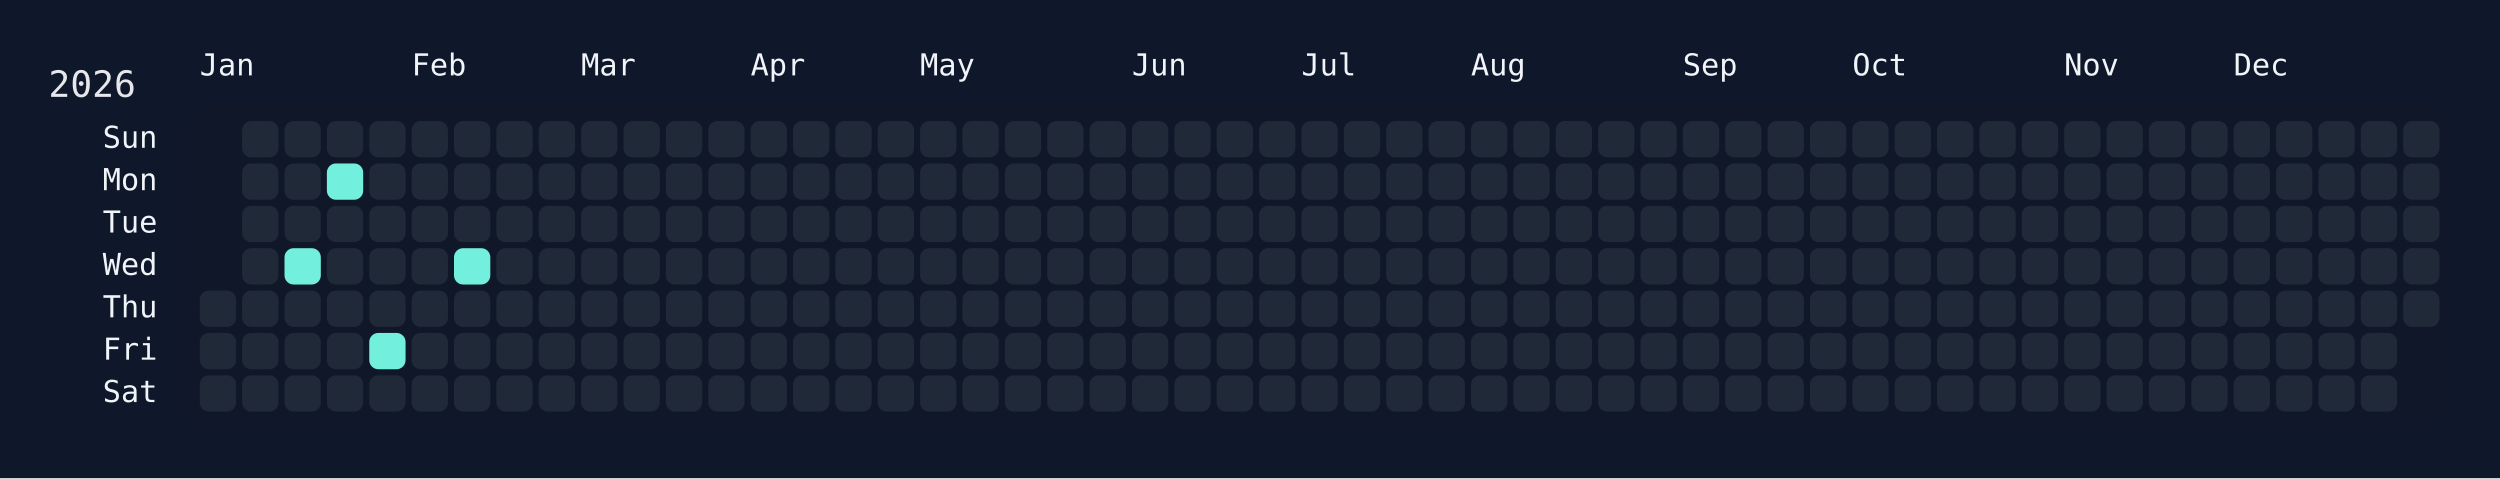
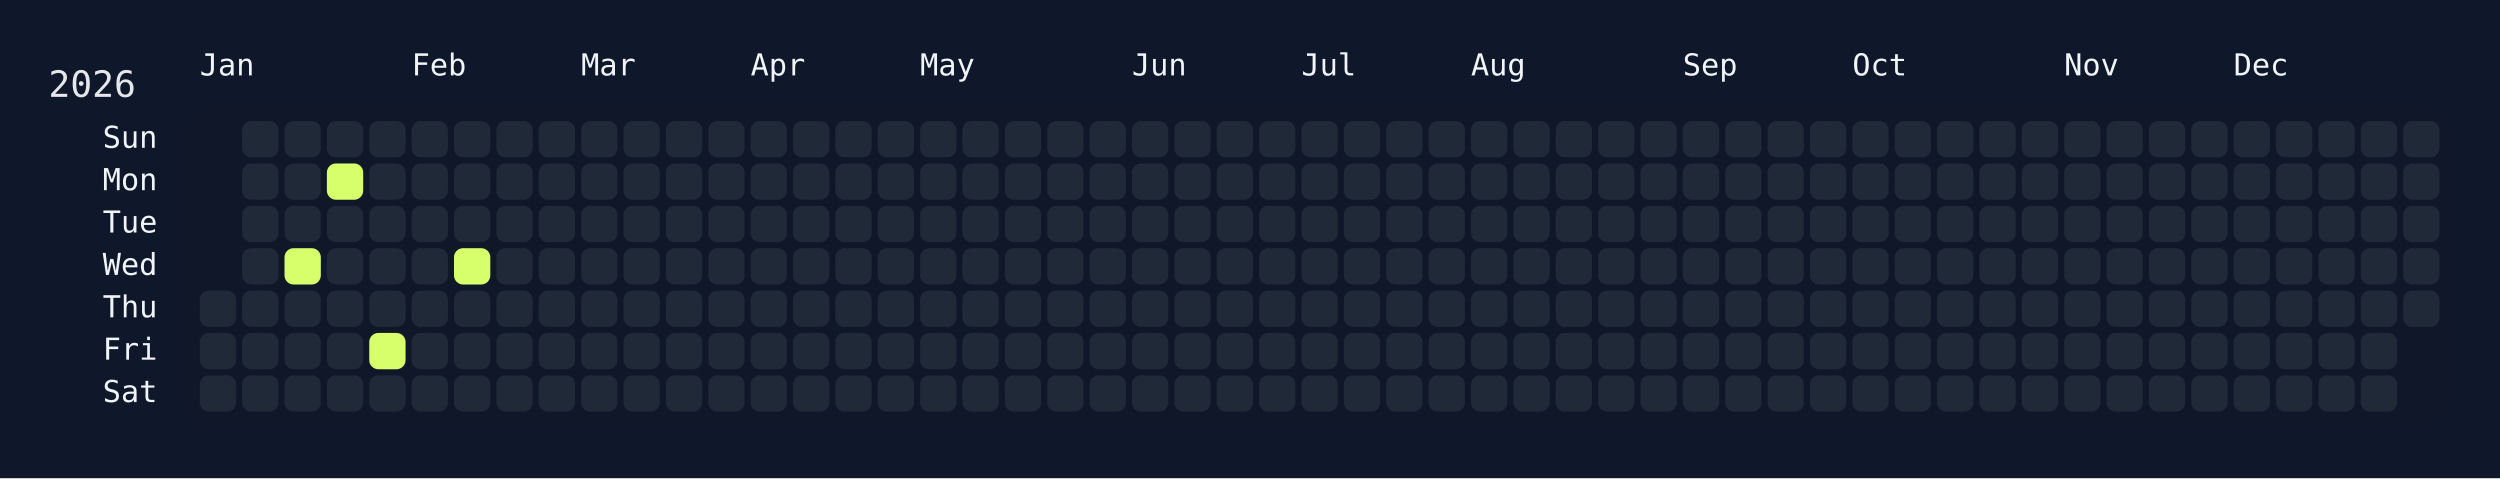
<svg xmlns="http://www.w3.org/2000/svg" width="826" height="158" viewBox="0 0 826 158">
  <rect width="826" height="158" fill="#0f172a" />
  <rect x="60" y="34" width="750" height="108" rx="12" ry="12" fill="rgba(15, 23, 42, 0.8)" />
  <text x="16" y="32" font-size="12" fill="#e5e7eb" font-family="JetBrains Mono, ui-monospace, SFMono-Regular, Menlo, Monaco, Consolas, monospace">2026</text>
  <text x="66" y="18" font-size="10" fill="#f1f5f9" font-family="JetBrains Mono, ui-monospace, SFMono-Regular, Menlo, Monaco, Consolas, monospace" dominant-baseline="hanging">Jan</text>
  <text x="136" y="18" font-size="10" fill="#f1f5f9" font-family="JetBrains Mono, ui-monospace, SFMono-Regular, Menlo, Monaco, Consolas, monospace" dominant-baseline="hanging">Feb</text>
  <text x="192" y="18" font-size="10" fill="#f1f5f9" font-family="JetBrains Mono, ui-monospace, SFMono-Regular, Menlo, Monaco, Consolas, monospace" dominant-baseline="hanging">Mar</text>
  <text x="248" y="18" font-size="10" fill="#f1f5f9" font-family="JetBrains Mono, ui-monospace, SFMono-Regular, Menlo, Monaco, Consolas, monospace" dominant-baseline="hanging">Apr</text>
  <text x="304" y="18" font-size="10" fill="#f1f5f9" font-family="JetBrains Mono, ui-monospace, SFMono-Regular, Menlo, Monaco, Consolas, monospace" dominant-baseline="hanging">May</text>
  <text x="374" y="18" font-size="10" fill="#f1f5f9" font-family="JetBrains Mono, ui-monospace, SFMono-Regular, Menlo, Monaco, Consolas, monospace" dominant-baseline="hanging">Jun</text>
  <text x="430" y="18" font-size="10" fill="#f1f5f9" font-family="JetBrains Mono, ui-monospace, SFMono-Regular, Menlo, Monaco, Consolas, monospace" dominant-baseline="hanging">Jul</text>
  <text x="486" y="18" font-size="10" fill="#f1f5f9" font-family="JetBrains Mono, ui-monospace, SFMono-Regular, Menlo, Monaco, Consolas, monospace" dominant-baseline="hanging">Aug</text>
  <text x="556" y="18" font-size="10" fill="#f1f5f9" font-family="JetBrains Mono, ui-monospace, SFMono-Regular, Menlo, Monaco, Consolas, monospace" dominant-baseline="hanging">Sep</text>
  <text x="612" y="18" font-size="10" fill="#f1f5f9" font-family="JetBrains Mono, ui-monospace, SFMono-Regular, Menlo, Monaco, Consolas, monospace" dominant-baseline="hanging">Oct</text>
  <text x="682" y="18" font-size="10" fill="#f1f5f9" font-family="JetBrains Mono, ui-monospace, SFMono-Regular, Menlo, Monaco, Consolas, monospace" dominant-baseline="hanging">Nov</text>
  <text x="738" y="18" font-size="10" fill="#f1f5f9" font-family="JetBrains Mono, ui-monospace, SFMono-Regular, Menlo, Monaco, Consolas, monospace" dominant-baseline="hanging">Dec</text>
  <text x="52" y="46.0" font-size="10" fill="#f1f5f9" font-family="JetBrains Mono, ui-monospace, SFMono-Regular, Menlo, Monaco, Consolas, monospace" text-anchor="end" dominant-baseline="middle">Sun</text>
  <text x="52" y="60.0" font-size="10" fill="#f1f5f9" font-family="JetBrains Mono, ui-monospace, SFMono-Regular, Menlo, Monaco, Consolas, monospace" text-anchor="end" dominant-baseline="middle">Mon</text>
  <text x="52" y="74.0" font-size="10" fill="#f1f5f9" font-family="JetBrains Mono, ui-monospace, SFMono-Regular, Menlo, Monaco, Consolas, monospace" text-anchor="end" dominant-baseline="middle">Tue</text>
  <text x="52" y="88.0" font-size="10" fill="#f1f5f9" font-family="JetBrains Mono, ui-monospace, SFMono-Regular, Menlo, Monaco, Consolas, monospace" text-anchor="end" dominant-baseline="middle">Wed</text>
  <text x="52" y="102.0" font-size="10" fill="#f1f5f9" font-family="JetBrains Mono, ui-monospace, SFMono-Regular, Menlo, Monaco, Consolas, monospace" text-anchor="end" dominant-baseline="middle">Thu</text>
  <text x="52" y="116.0" font-size="10" fill="#f1f5f9" font-family="JetBrains Mono, ui-monospace, SFMono-Regular, Menlo, Monaco, Consolas, monospace" text-anchor="end" dominant-baseline="middle">Fri</text>
  <text x="52" y="130.0" font-size="10" fill="#f1f5f9" font-family="JetBrains Mono, ui-monospace, SFMono-Regular, Menlo, Monaco, Consolas, monospace" text-anchor="end" dominant-baseline="middle">Sat</text>
  <g transform="translate(66,40)">
    <rect x="0" y="56" width="12" height="12" rx="3" ry="3" fill="#1f2937" data-date="2026-01-01" />
    <rect x="0" y="70" width="12" height="12" rx="3" ry="3" fill="#1f2937" data-date="2026-01-02" />
    <rect x="0" y="84" width="12" height="12" rx="3" ry="3" fill="#1f2937" data-date="2026-01-03" />
    <rect x="14" y="0" width="12" height="12" rx="3" ry="3" fill="#1f2937" data-date="2026-01-04" />
    <rect x="14" y="14" width="12" height="12" rx="3" ry="3" fill="#1f2937" data-date="2026-01-05" />
    <rect x="14" y="28" width="12" height="12" rx="3" ry="3" fill="#1f2937" data-date="2026-01-06" />
    <rect x="14" y="42" width="12" height="12" rx="3" ry="3" fill="#1f2937" data-date="2026-01-07" />
    <rect x="14" y="56" width="12" height="12" rx="3" ry="3" fill="#1f2937" data-date="2026-01-08" />
    <rect x="14" y="70" width="12" height="12" rx="3" ry="3" fill="#1f2937" data-date="2026-01-09" />
    <rect x="14" y="84" width="12" height="12" rx="3" ry="3" fill="#1f2937" data-date="2026-01-10" />
    <rect x="28" y="0" width="12" height="12" rx="3" ry="3" fill="#1f2937" data-date="2026-01-11" />
    <rect x="28" y="14" width="12" height="12" rx="3" ry="3" fill="#1f2937" data-date="2026-01-12" />
    <rect x="28" y="28" width="12" height="12" rx="3" ry="3" fill="#1f2937" data-date="2026-01-13" />
-     <rect x="28" y="42" width="12" height="12" rx="3" ry="3" fill="#72efdd" data-date="2026-01-14" />
+     <rect x="28" y="42" width="12" height="12" rx="3" ry="3" fill="#d6ff6b" data-date="2026-01-14" />
    <rect x="28" y="56" width="12" height="12" rx="3" ry="3" fill="#1f2937" data-date="2026-01-15" />
    <rect x="28" y="70" width="12" height="12" rx="3" ry="3" fill="#1f2937" data-date="2026-01-16" />
    <rect x="28" y="84" width="12" height="12" rx="3" ry="3" fill="#1f2937" data-date="2026-01-17" />
    <rect x="42" y="0" width="12" height="12" rx="3" ry="3" fill="#1f2937" data-date="2026-01-18" />
-     <rect x="42" y="14" width="12" height="12" rx="3" ry="3" fill="#72efdd" data-date="2026-01-19" />
+     <rect x="42" y="14" width="12" height="12" rx="3" ry="3" fill="#d6ff6b" data-date="2026-01-19" />
    <rect x="42" y="28" width="12" height="12" rx="3" ry="3" fill="#1f2937" data-date="2026-01-20" />
    <rect x="42" y="42" width="12" height="12" rx="3" ry="3" fill="#1f2937" data-date="2026-01-21" />
    <rect x="42" y="56" width="12" height="12" rx="3" ry="3" fill="#1f2937" data-date="2026-01-22" />
    <rect x="42" y="70" width="12" height="12" rx="3" ry="3" fill="#1f2937" data-date="2026-01-23" />
    <rect x="42" y="84" width="12" height="12" rx="3" ry="3" fill="#1f2937" data-date="2026-01-24" />
    <rect x="56" y="0" width="12" height="12" rx="3" ry="3" fill="#1f2937" data-date="2026-01-25" />
    <rect x="56" y="14" width="12" height="12" rx="3" ry="3" fill="#1f2937" data-date="2026-01-26" />
    <rect x="56" y="28" width="12" height="12" rx="3" ry="3" fill="#1f2937" data-date="2026-01-27" />
    <rect x="56" y="42" width="12" height="12" rx="3" ry="3" fill="#1f2937" data-date="2026-01-28" />
    <rect x="56" y="56" width="12" height="12" rx="3" ry="3" fill="#1f2937" data-date="2026-01-29" />
-     <rect x="56" y="70" width="12" height="12" rx="3" ry="3" fill="#72efdd" data-date="2026-01-30" />
+     <rect x="56" y="70" width="12" height="12" rx="3" ry="3" fill="#d6ff6b" data-date="2026-01-30" />
    <rect x="56" y="84" width="12" height="12" rx="3" ry="3" fill="#1f2937" data-date="2026-01-31" />
    <rect x="70" y="0" width="12" height="12" rx="3" ry="3" fill="#1f2937" data-date="2026-02-01" />
    <rect x="70" y="14" width="12" height="12" rx="3" ry="3" fill="#1f2937" data-date="2026-02-02" />
    <rect x="70" y="28" width="12" height="12" rx="3" ry="3" fill="#1f2937" data-date="2026-02-03" />
    <rect x="70" y="42" width="12" height="12" rx="3" ry="3" fill="#1f2937" data-date="2026-02-04" />
    <rect x="70" y="56" width="12" height="12" rx="3" ry="3" fill="#1f2937" data-date="2026-02-05" />
    <rect x="70" y="70" width="12" height="12" rx="3" ry="3" fill="#1f2937" data-date="2026-02-06" />
    <rect x="70" y="84" width="12" height="12" rx="3" ry="3" fill="#1f2937" data-date="2026-02-07" />
    <rect x="84" y="0" width="12" height="12" rx="3" ry="3" fill="#1f2937" data-date="2026-02-08" />
    <rect x="84" y="14" width="12" height="12" rx="3" ry="3" fill="#1f2937" data-date="2026-02-09" />
    <rect x="84" y="28" width="12" height="12" rx="3" ry="3" fill="#1f2937" data-date="2026-02-10" />
-     <rect x="84" y="42" width="12" height="12" rx="3" ry="3" fill="#72efdd" data-date="2026-02-11" />
+     <rect x="84" y="42" width="12" height="12" rx="3" ry="3" fill="#d6ff6b" data-date="2026-02-11" />
    <rect x="84" y="56" width="12" height="12" rx="3" ry="3" fill="#1f2937" data-date="2026-02-12" />
    <rect x="84" y="70" width="12" height="12" rx="3" ry="3" fill="#1f2937" data-date="2026-02-13" />
    <rect x="84" y="84" width="12" height="12" rx="3" ry="3" fill="#1f2937" data-date="2026-02-14" />
    <rect x="98" y="0" width="12" height="12" rx="3" ry="3" fill="#1f2937" data-date="2026-02-15" />
    <rect x="98" y="14" width="12" height="12" rx="3" ry="3" fill="#1f2937" data-date="2026-02-16" />
    <rect x="98" y="28" width="12" height="12" rx="3" ry="3" fill="#1f2937" data-date="2026-02-17" />
    <rect x="98" y="42" width="12" height="12" rx="3" ry="3" fill="#1f2937" data-date="2026-02-18" />
    <rect x="98" y="56" width="12" height="12" rx="3" ry="3" fill="#1f2937" data-date="2026-02-19" />
    <rect x="98" y="70" width="12" height="12" rx="3" ry="3" fill="#1f2937" data-date="2026-02-20" />
    <rect x="98" y="84" width="12" height="12" rx="3" ry="3" fill="#1f2937" data-date="2026-02-21" />
    <rect x="112" y="0" width="12" height="12" rx="3" ry="3" fill="#1f2937" data-date="2026-02-22" />
    <rect x="112" y="14" width="12" height="12" rx="3" ry="3" fill="#1f2937" data-date="2026-02-23" />
    <rect x="112" y="28" width="12" height="12" rx="3" ry="3" fill="#1f2937" data-date="2026-02-24" />
    <rect x="112" y="42" width="12" height="12" rx="3" ry="3" fill="#1f2937" data-date="2026-02-25" />
    <rect x="112" y="56" width="12" height="12" rx="3" ry="3" fill="#1f2937" data-date="2026-02-26" />
    <rect x="112" y="70" width="12" height="12" rx="3" ry="3" fill="#1f2937" data-date="2026-02-27" />
    <rect x="112" y="84" width="12" height="12" rx="3" ry="3" fill="#1f2937" data-date="2026-02-28" />
    <rect x="126" y="0" width="12" height="12" rx="3" ry="3" fill="#1f2937" data-date="2026-03-01" />
    <rect x="126" y="14" width="12" height="12" rx="3" ry="3" fill="#1f2937" data-date="2026-03-02" />
    <rect x="126" y="28" width="12" height="12" rx="3" ry="3" fill="#1f2937" data-date="2026-03-03" />
    <rect x="126" y="42" width="12" height="12" rx="3" ry="3" fill="#1f2937" data-date="2026-03-04" />
    <rect x="126" y="56" width="12" height="12" rx="3" ry="3" fill="#1f2937" data-date="2026-03-05" />
    <rect x="126" y="70" width="12" height="12" rx="3" ry="3" fill="#1f2937" data-date="2026-03-06" />
    <rect x="126" y="84" width="12" height="12" rx="3" ry="3" fill="#1f2937" data-date="2026-03-07" />
    <rect x="140" y="0" width="12" height="12" rx="3" ry="3" fill="#1f2937" data-date="2026-03-08" />
    <rect x="140" y="14" width="12" height="12" rx="3" ry="3" fill="#1f2937" data-date="2026-03-09" />
    <rect x="140" y="28" width="12" height="12" rx="3" ry="3" fill="#1f2937" data-date="2026-03-10" />
    <rect x="140" y="42" width="12" height="12" rx="3" ry="3" fill="#1f2937" data-date="2026-03-11" />
    <rect x="140" y="56" width="12" height="12" rx="3" ry="3" fill="#1f2937" data-date="2026-03-12" />
    <rect x="140" y="70" width="12" height="12" rx="3" ry="3" fill="#1f2937" data-date="2026-03-13" />
    <rect x="140" y="84" width="12" height="12" rx="3" ry="3" fill="#1f2937" data-date="2026-03-14" />
    <rect x="154" y="0" width="12" height="12" rx="3" ry="3" fill="#1f2937" data-date="2026-03-15" />
    <rect x="154" y="14" width="12" height="12" rx="3" ry="3" fill="#1f2937" data-date="2026-03-16" />
    <rect x="154" y="28" width="12" height="12" rx="3" ry="3" fill="#1f2937" data-date="2026-03-17" />
    <rect x="154" y="42" width="12" height="12" rx="3" ry="3" fill="#1f2937" data-date="2026-03-18" />
    <rect x="154" y="56" width="12" height="12" rx="3" ry="3" fill="#1f2937" data-date="2026-03-19" />
    <rect x="154" y="70" width="12" height="12" rx="3" ry="3" fill="#1f2937" data-date="2026-03-20" />
    <rect x="154" y="84" width="12" height="12" rx="3" ry="3" fill="#1f2937" data-date="2026-03-21" />
    <rect x="168" y="0" width="12" height="12" rx="3" ry="3" fill="#1f2937" data-date="2026-03-22" />
    <rect x="168" y="14" width="12" height="12" rx="3" ry="3" fill="#1f2937" data-date="2026-03-23" />
    <rect x="168" y="28" width="12" height="12" rx="3" ry="3" fill="#1f2937" data-date="2026-03-24" />
    <rect x="168" y="42" width="12" height="12" rx="3" ry="3" fill="#1f2937" data-date="2026-03-25" />
    <rect x="168" y="56" width="12" height="12" rx="3" ry="3" fill="#1f2937" data-date="2026-03-26" />
    <rect x="168" y="70" width="12" height="12" rx="3" ry="3" fill="#1f2937" data-date="2026-03-27" />
    <rect x="168" y="84" width="12" height="12" rx="3" ry="3" fill="#1f2937" data-date="2026-03-28" />
    <rect x="182" y="0" width="12" height="12" rx="3" ry="3" fill="#1f2937" data-date="2026-03-29" />
    <rect x="182" y="14" width="12" height="12" rx="3" ry="3" fill="#1f2937" data-date="2026-03-30" />
    <rect x="182" y="28" width="12" height="12" rx="3" ry="3" fill="#1f2937" data-date="2026-03-31" />
    <rect x="182" y="42" width="12" height="12" rx="3" ry="3" fill="#1f2937" data-date="2026-04-01" />
    <rect x="182" y="56" width="12" height="12" rx="3" ry="3" fill="#1f2937" data-date="2026-04-02" />
    <rect x="182" y="70" width="12" height="12" rx="3" ry="3" fill="#1f2937" data-date="2026-04-03" />
    <rect x="182" y="84" width="12" height="12" rx="3" ry="3" fill="#1f2937" data-date="2026-04-04" />
    <rect x="196" y="0" width="12" height="12" rx="3" ry="3" fill="#1f2937" data-date="2026-04-05" />
    <rect x="196" y="14" width="12" height="12" rx="3" ry="3" fill="#1f2937" data-date="2026-04-06" />
    <rect x="196" y="28" width="12" height="12" rx="3" ry="3" fill="#1f2937" data-date="2026-04-07" />
    <rect x="196" y="42" width="12" height="12" rx="3" ry="3" fill="#1f2937" data-date="2026-04-08" />
    <rect x="196" y="56" width="12" height="12" rx="3" ry="3" fill="#1f2937" data-date="2026-04-09" />
    <rect x="196" y="70" width="12" height="12" rx="3" ry="3" fill="#1f2937" data-date="2026-04-10" />
    <rect x="196" y="84" width="12" height="12" rx="3" ry="3" fill="#1f2937" data-date="2026-04-11" />
    <rect x="210" y="0" width="12" height="12" rx="3" ry="3" fill="#1f2937" data-date="2026-04-12" />
    <rect x="210" y="14" width="12" height="12" rx="3" ry="3" fill="#1f2937" data-date="2026-04-13" />
    <rect x="210" y="28" width="12" height="12" rx="3" ry="3" fill="#1f2937" data-date="2026-04-14" />
    <rect x="210" y="42" width="12" height="12" rx="3" ry="3" fill="#1f2937" data-date="2026-04-15" />
    <rect x="210" y="56" width="12" height="12" rx="3" ry="3" fill="#1f2937" data-date="2026-04-16" />
    <rect x="210" y="70" width="12" height="12" rx="3" ry="3" fill="#1f2937" data-date="2026-04-17" />
    <rect x="210" y="84" width="12" height="12" rx="3" ry="3" fill="#1f2937" data-date="2026-04-18" />
    <rect x="224" y="0" width="12" height="12" rx="3" ry="3" fill="#1f2937" data-date="2026-04-19" />
    <rect x="224" y="14" width="12" height="12" rx="3" ry="3" fill="#1f2937" data-date="2026-04-20" />
    <rect x="224" y="28" width="12" height="12" rx="3" ry="3" fill="#1f2937" data-date="2026-04-21" />
    <rect x="224" y="42" width="12" height="12" rx="3" ry="3" fill="#1f2937" data-date="2026-04-22" />
    <rect x="224" y="56" width="12" height="12" rx="3" ry="3" fill="#1f2937" data-date="2026-04-23" />
    <rect x="224" y="70" width="12" height="12" rx="3" ry="3" fill="#1f2937" data-date="2026-04-24" />
    <rect x="224" y="84" width="12" height="12" rx="3" ry="3" fill="#1f2937" data-date="2026-04-25" />
    <rect x="238" y="0" width="12" height="12" rx="3" ry="3" fill="#1f2937" data-date="2026-04-26" />
    <rect x="238" y="14" width="12" height="12" rx="3" ry="3" fill="#1f2937" data-date="2026-04-27" />
    <rect x="238" y="28" width="12" height="12" rx="3" ry="3" fill="#1f2937" data-date="2026-04-28" />
    <rect x="238" y="42" width="12" height="12" rx="3" ry="3" fill="#1f2937" data-date="2026-04-29" />
    <rect x="238" y="56" width="12" height="12" rx="3" ry="3" fill="#1f2937" data-date="2026-04-30" />
    <rect x="238" y="70" width="12" height="12" rx="3" ry="3" fill="#1f2937" data-date="2026-05-01" />
    <rect x="238" y="84" width="12" height="12" rx="3" ry="3" fill="#1f2937" data-date="2026-05-02" />
    <rect x="252" y="0" width="12" height="12" rx="3" ry="3" fill="#1f2937" data-date="2026-05-03" />
    <rect x="252" y="14" width="12" height="12" rx="3" ry="3" fill="#1f2937" data-date="2026-05-04" />
    <rect x="252" y="28" width="12" height="12" rx="3" ry="3" fill="#1f2937" data-date="2026-05-05" />
    <rect x="252" y="42" width="12" height="12" rx="3" ry="3" fill="#1f2937" data-date="2026-05-06" />
    <rect x="252" y="56" width="12" height="12" rx="3" ry="3" fill="#1f2937" data-date="2026-05-07" />
    <rect x="252" y="70" width="12" height="12" rx="3" ry="3" fill="#1f2937" data-date="2026-05-08" />
    <rect x="252" y="84" width="12" height="12" rx="3" ry="3" fill="#1f2937" data-date="2026-05-09" />
    <rect x="266" y="0" width="12" height="12" rx="3" ry="3" fill="#1f2937" data-date="2026-05-10" />
    <rect x="266" y="14" width="12" height="12" rx="3" ry="3" fill="#1f2937" data-date="2026-05-11" />
    <rect x="266" y="28" width="12" height="12" rx="3" ry="3" fill="#1f2937" data-date="2026-05-12" />
    <rect x="266" y="42" width="12" height="12" rx="3" ry="3" fill="#1f2937" data-date="2026-05-13" />
    <rect x="266" y="56" width="12" height="12" rx="3" ry="3" fill="#1f2937" data-date="2026-05-14" />
    <rect x="266" y="70" width="12" height="12" rx="3" ry="3" fill="#1f2937" data-date="2026-05-15" />
    <rect x="266" y="84" width="12" height="12" rx="3" ry="3" fill="#1f2937" data-date="2026-05-16" />
    <rect x="280" y="0" width="12" height="12" rx="3" ry="3" fill="#1f2937" data-date="2026-05-17" />
    <rect x="280" y="14" width="12" height="12" rx="3" ry="3" fill="#1f2937" data-date="2026-05-18" />
    <rect x="280" y="28" width="12" height="12" rx="3" ry="3" fill="#1f2937" data-date="2026-05-19" />
    <rect x="280" y="42" width="12" height="12" rx="3" ry="3" fill="#1f2937" data-date="2026-05-20" />
    <rect x="280" y="56" width="12" height="12" rx="3" ry="3" fill="#1f2937" data-date="2026-05-21" />
    <rect x="280" y="70" width="12" height="12" rx="3" ry="3" fill="#1f2937" data-date="2026-05-22" />
    <rect x="280" y="84" width="12" height="12" rx="3" ry="3" fill="#1f2937" data-date="2026-05-23" />
    <rect x="294" y="0" width="12" height="12" rx="3" ry="3" fill="#1f2937" data-date="2026-05-24" />
    <rect x="294" y="14" width="12" height="12" rx="3" ry="3" fill="#1f2937" data-date="2026-05-25" />
    <rect x="294" y="28" width="12" height="12" rx="3" ry="3" fill="#1f2937" data-date="2026-05-26" />
    <rect x="294" y="42" width="12" height="12" rx="3" ry="3" fill="#1f2937" data-date="2026-05-27" />
    <rect x="294" y="56" width="12" height="12" rx="3" ry="3" fill="#1f2937" data-date="2026-05-28" />
    <rect x="294" y="70" width="12" height="12" rx="3" ry="3" fill="#1f2937" data-date="2026-05-29" />
    <rect x="294" y="84" width="12" height="12" rx="3" ry="3" fill="#1f2937" data-date="2026-05-30" />
    <rect x="308" y="0" width="12" height="12" rx="3" ry="3" fill="#1f2937" data-date="2026-05-31" />
    <rect x="308" y="14" width="12" height="12" rx="3" ry="3" fill="#1f2937" data-date="2026-06-01" />
    <rect x="308" y="28" width="12" height="12" rx="3" ry="3" fill="#1f2937" data-date="2026-06-02" />
    <rect x="308" y="42" width="12" height="12" rx="3" ry="3" fill="#1f2937" data-date="2026-06-03" />
    <rect x="308" y="56" width="12" height="12" rx="3" ry="3" fill="#1f2937" data-date="2026-06-04" />
    <rect x="308" y="70" width="12" height="12" rx="3" ry="3" fill="#1f2937" data-date="2026-06-05" />
    <rect x="308" y="84" width="12" height="12" rx="3" ry="3" fill="#1f2937" data-date="2026-06-06" />
    <rect x="322" y="0" width="12" height="12" rx="3" ry="3" fill="#1f2937" data-date="2026-06-07" />
    <rect x="322" y="14" width="12" height="12" rx="3" ry="3" fill="#1f2937" data-date="2026-06-08" />
    <rect x="322" y="28" width="12" height="12" rx="3" ry="3" fill="#1f2937" data-date="2026-06-09" />
    <rect x="322" y="42" width="12" height="12" rx="3" ry="3" fill="#1f2937" data-date="2026-06-10" />
    <rect x="322" y="56" width="12" height="12" rx="3" ry="3" fill="#1f2937" data-date="2026-06-11" />
    <rect x="322" y="70" width="12" height="12" rx="3" ry="3" fill="#1f2937" data-date="2026-06-12" />
    <rect x="322" y="84" width="12" height="12" rx="3" ry="3" fill="#1f2937" data-date="2026-06-13" />
    <rect x="336" y="0" width="12" height="12" rx="3" ry="3" fill="#1f2937" data-date="2026-06-14" />
    <rect x="336" y="14" width="12" height="12" rx="3" ry="3" fill="#1f2937" data-date="2026-06-15" />
    <rect x="336" y="28" width="12" height="12" rx="3" ry="3" fill="#1f2937" data-date="2026-06-16" />
    <rect x="336" y="42" width="12" height="12" rx="3" ry="3" fill="#1f2937" data-date="2026-06-17" />
    <rect x="336" y="56" width="12" height="12" rx="3" ry="3" fill="#1f2937" data-date="2026-06-18" />
    <rect x="336" y="70" width="12" height="12" rx="3" ry="3" fill="#1f2937" data-date="2026-06-19" />
    <rect x="336" y="84" width="12" height="12" rx="3" ry="3" fill="#1f2937" data-date="2026-06-20" />
    <rect x="350" y="0" width="12" height="12" rx="3" ry="3" fill="#1f2937" data-date="2026-06-21" />
    <rect x="350" y="14" width="12" height="12" rx="3" ry="3" fill="#1f2937" data-date="2026-06-22" />
    <rect x="350" y="28" width="12" height="12" rx="3" ry="3" fill="#1f2937" data-date="2026-06-23" />
    <rect x="350" y="42" width="12" height="12" rx="3" ry="3" fill="#1f2937" data-date="2026-06-24" />
    <rect x="350" y="56" width="12" height="12" rx="3" ry="3" fill="#1f2937" data-date="2026-06-25" />
    <rect x="350" y="70" width="12" height="12" rx="3" ry="3" fill="#1f2937" data-date="2026-06-26" />
    <rect x="350" y="84" width="12" height="12" rx="3" ry="3" fill="#1f2937" data-date="2026-06-27" />
    <rect x="364" y="0" width="12" height="12" rx="3" ry="3" fill="#1f2937" data-date="2026-06-28" />
    <rect x="364" y="14" width="12" height="12" rx="3" ry="3" fill="#1f2937" data-date="2026-06-29" />
    <rect x="364" y="28" width="12" height="12" rx="3" ry="3" fill="#1f2937" data-date="2026-06-30" />
    <rect x="364" y="42" width="12" height="12" rx="3" ry="3" fill="#1f2937" data-date="2026-07-01" />
    <rect x="364" y="56" width="12" height="12" rx="3" ry="3" fill="#1f2937" data-date="2026-07-02" />
    <rect x="364" y="70" width="12" height="12" rx="3" ry="3" fill="#1f2937" data-date="2026-07-03" />
    <rect x="364" y="84" width="12" height="12" rx="3" ry="3" fill="#1f2937" data-date="2026-07-04" />
    <rect x="378" y="0" width="12" height="12" rx="3" ry="3" fill="#1f2937" data-date="2026-07-05" />
    <rect x="378" y="14" width="12" height="12" rx="3" ry="3" fill="#1f2937" data-date="2026-07-06" />
    <rect x="378" y="28" width="12" height="12" rx="3" ry="3" fill="#1f2937" data-date="2026-07-07" />
    <rect x="378" y="42" width="12" height="12" rx="3" ry="3" fill="#1f2937" data-date="2026-07-08" />
    <rect x="378" y="56" width="12" height="12" rx="3" ry="3" fill="#1f2937" data-date="2026-07-09" />
    <rect x="378" y="70" width="12" height="12" rx="3" ry="3" fill="#1f2937" data-date="2026-07-10" />
    <rect x="378" y="84" width="12" height="12" rx="3" ry="3" fill="#1f2937" data-date="2026-07-11" />
    <rect x="392" y="0" width="12" height="12" rx="3" ry="3" fill="#1f2937" data-date="2026-07-12" />
    <rect x="392" y="14" width="12" height="12" rx="3" ry="3" fill="#1f2937" data-date="2026-07-13" />
    <rect x="392" y="28" width="12" height="12" rx="3" ry="3" fill="#1f2937" data-date="2026-07-14" />
    <rect x="392" y="42" width="12" height="12" rx="3" ry="3" fill="#1f2937" data-date="2026-07-15" />
    <rect x="392" y="56" width="12" height="12" rx="3" ry="3" fill="#1f2937" data-date="2026-07-16" />
    <rect x="392" y="70" width="12" height="12" rx="3" ry="3" fill="#1f2937" data-date="2026-07-17" />
    <rect x="392" y="84" width="12" height="12" rx="3" ry="3" fill="#1f2937" data-date="2026-07-18" />
    <rect x="406" y="0" width="12" height="12" rx="3" ry="3" fill="#1f2937" data-date="2026-07-19" />
    <rect x="406" y="14" width="12" height="12" rx="3" ry="3" fill="#1f2937" data-date="2026-07-20" />
    <rect x="406" y="28" width="12" height="12" rx="3" ry="3" fill="#1f2937" data-date="2026-07-21" />
    <rect x="406" y="42" width="12" height="12" rx="3" ry="3" fill="#1f2937" data-date="2026-07-22" />
    <rect x="406" y="56" width="12" height="12" rx="3" ry="3" fill="#1f2937" data-date="2026-07-23" />
    <rect x="406" y="70" width="12" height="12" rx="3" ry="3" fill="#1f2937" data-date="2026-07-24" />
    <rect x="406" y="84" width="12" height="12" rx="3" ry="3" fill="#1f2937" data-date="2026-07-25" />
    <rect x="420" y="0" width="12" height="12" rx="3" ry="3" fill="#1f2937" data-date="2026-07-26" />
    <rect x="420" y="14" width="12" height="12" rx="3" ry="3" fill="#1f2937" data-date="2026-07-27" />
    <rect x="420" y="28" width="12" height="12" rx="3" ry="3" fill="#1f2937" data-date="2026-07-28" />
    <rect x="420" y="42" width="12" height="12" rx="3" ry="3" fill="#1f2937" data-date="2026-07-29" />
    <rect x="420" y="56" width="12" height="12" rx="3" ry="3" fill="#1f2937" data-date="2026-07-30" />
    <rect x="420" y="70" width="12" height="12" rx="3" ry="3" fill="#1f2937" data-date="2026-07-31" />
    <rect x="420" y="84" width="12" height="12" rx="3" ry="3" fill="#1f2937" data-date="2026-08-01" />
    <rect x="434" y="0" width="12" height="12" rx="3" ry="3" fill="#1f2937" data-date="2026-08-02" />
    <rect x="434" y="14" width="12" height="12" rx="3" ry="3" fill="#1f2937" data-date="2026-08-03" />
    <rect x="434" y="28" width="12" height="12" rx="3" ry="3" fill="#1f2937" data-date="2026-08-04" />
    <rect x="434" y="42" width="12" height="12" rx="3" ry="3" fill="#1f2937" data-date="2026-08-05" />
    <rect x="434" y="56" width="12" height="12" rx="3" ry="3" fill="#1f2937" data-date="2026-08-06" />
    <rect x="434" y="70" width="12" height="12" rx="3" ry="3" fill="#1f2937" data-date="2026-08-07" />
    <rect x="434" y="84" width="12" height="12" rx="3" ry="3" fill="#1f2937" data-date="2026-08-08" />
    <rect x="448" y="0" width="12" height="12" rx="3" ry="3" fill="#1f2937" data-date="2026-08-09" />
    <rect x="448" y="14" width="12" height="12" rx="3" ry="3" fill="#1f2937" data-date="2026-08-10" />
    <rect x="448" y="28" width="12" height="12" rx="3" ry="3" fill="#1f2937" data-date="2026-08-11" />
    <rect x="448" y="42" width="12" height="12" rx="3" ry="3" fill="#1f2937" data-date="2026-08-12" />
    <rect x="448" y="56" width="12" height="12" rx="3" ry="3" fill="#1f2937" data-date="2026-08-13" />
    <rect x="448" y="70" width="12" height="12" rx="3" ry="3" fill="#1f2937" data-date="2026-08-14" />
    <rect x="448" y="84" width="12" height="12" rx="3" ry="3" fill="#1f2937" data-date="2026-08-15" />
    <rect x="462" y="0" width="12" height="12" rx="3" ry="3" fill="#1f2937" data-date="2026-08-16" />
    <rect x="462" y="14" width="12" height="12" rx="3" ry="3" fill="#1f2937" data-date="2026-08-17" />
    <rect x="462" y="28" width="12" height="12" rx="3" ry="3" fill="#1f2937" data-date="2026-08-18" />
    <rect x="462" y="42" width="12" height="12" rx="3" ry="3" fill="#1f2937" data-date="2026-08-19" />
    <rect x="462" y="56" width="12" height="12" rx="3" ry="3" fill="#1f2937" data-date="2026-08-20" />
    <rect x="462" y="70" width="12" height="12" rx="3" ry="3" fill="#1f2937" data-date="2026-08-21" />
    <rect x="462" y="84" width="12" height="12" rx="3" ry="3" fill="#1f2937" data-date="2026-08-22" />
    <rect x="476" y="0" width="12" height="12" rx="3" ry="3" fill="#1f2937" data-date="2026-08-23" />
    <rect x="476" y="14" width="12" height="12" rx="3" ry="3" fill="#1f2937" data-date="2026-08-24" />
    <rect x="476" y="28" width="12" height="12" rx="3" ry="3" fill="#1f2937" data-date="2026-08-25" />
    <rect x="476" y="42" width="12" height="12" rx="3" ry="3" fill="#1f2937" data-date="2026-08-26" />
    <rect x="476" y="56" width="12" height="12" rx="3" ry="3" fill="#1f2937" data-date="2026-08-27" />
    <rect x="476" y="70" width="12" height="12" rx="3" ry="3" fill="#1f2937" data-date="2026-08-28" />
    <rect x="476" y="84" width="12" height="12" rx="3" ry="3" fill="#1f2937" data-date="2026-08-29" />
    <rect x="490" y="0" width="12" height="12" rx="3" ry="3" fill="#1f2937" data-date="2026-08-30" />
    <rect x="490" y="14" width="12" height="12" rx="3" ry="3" fill="#1f2937" data-date="2026-08-31" />
    <rect x="490" y="28" width="12" height="12" rx="3" ry="3" fill="#1f2937" data-date="2026-09-01" />
    <rect x="490" y="42" width="12" height="12" rx="3" ry="3" fill="#1f2937" data-date="2026-09-02" />
    <rect x="490" y="56" width="12" height="12" rx="3" ry="3" fill="#1f2937" data-date="2026-09-03" />
    <rect x="490" y="70" width="12" height="12" rx="3" ry="3" fill="#1f2937" data-date="2026-09-04" />
    <rect x="490" y="84" width="12" height="12" rx="3" ry="3" fill="#1f2937" data-date="2026-09-05" />
    <rect x="504" y="0" width="12" height="12" rx="3" ry="3" fill="#1f2937" data-date="2026-09-06" />
    <rect x="504" y="14" width="12" height="12" rx="3" ry="3" fill="#1f2937" data-date="2026-09-07" />
    <rect x="504" y="28" width="12" height="12" rx="3" ry="3" fill="#1f2937" data-date="2026-09-08" />
    <rect x="504" y="42" width="12" height="12" rx="3" ry="3" fill="#1f2937" data-date="2026-09-09" />
    <rect x="504" y="56" width="12" height="12" rx="3" ry="3" fill="#1f2937" data-date="2026-09-10" />
    <rect x="504" y="70" width="12" height="12" rx="3" ry="3" fill="#1f2937" data-date="2026-09-11" />
    <rect x="504" y="84" width="12" height="12" rx="3" ry="3" fill="#1f2937" data-date="2026-09-12" />
    <rect x="518" y="0" width="12" height="12" rx="3" ry="3" fill="#1f2937" data-date="2026-09-13" />
    <rect x="518" y="14" width="12" height="12" rx="3" ry="3" fill="#1f2937" data-date="2026-09-14" />
    <rect x="518" y="28" width="12" height="12" rx="3" ry="3" fill="#1f2937" data-date="2026-09-15" />
    <rect x="518" y="42" width="12" height="12" rx="3" ry="3" fill="#1f2937" data-date="2026-09-16" />
    <rect x="518" y="56" width="12" height="12" rx="3" ry="3" fill="#1f2937" data-date="2026-09-17" />
    <rect x="518" y="70" width="12" height="12" rx="3" ry="3" fill="#1f2937" data-date="2026-09-18" />
    <rect x="518" y="84" width="12" height="12" rx="3" ry="3" fill="#1f2937" data-date="2026-09-19" />
    <rect x="532" y="0" width="12" height="12" rx="3" ry="3" fill="#1f2937" data-date="2026-09-20" />
    <rect x="532" y="14" width="12" height="12" rx="3" ry="3" fill="#1f2937" data-date="2026-09-21" />
    <rect x="532" y="28" width="12" height="12" rx="3" ry="3" fill="#1f2937" data-date="2026-09-22" />
    <rect x="532" y="42" width="12" height="12" rx="3" ry="3" fill="#1f2937" data-date="2026-09-23" />
    <rect x="532" y="56" width="12" height="12" rx="3" ry="3" fill="#1f2937" data-date="2026-09-24" />
    <rect x="532" y="70" width="12" height="12" rx="3" ry="3" fill="#1f2937" data-date="2026-09-25" />
    <rect x="532" y="84" width="12" height="12" rx="3" ry="3" fill="#1f2937" data-date="2026-09-26" />
    <rect x="546" y="0" width="12" height="12" rx="3" ry="3" fill="#1f2937" data-date="2026-09-27" />
    <rect x="546" y="14" width="12" height="12" rx="3" ry="3" fill="#1f2937" data-date="2026-09-28" />
    <rect x="546" y="28" width="12" height="12" rx="3" ry="3" fill="#1f2937" data-date="2026-09-29" />
    <rect x="546" y="42" width="12" height="12" rx="3" ry="3" fill="#1f2937" data-date="2026-09-30" />
    <rect x="546" y="56" width="12" height="12" rx="3" ry="3" fill="#1f2937" data-date="2026-10-01" />
    <rect x="546" y="70" width="12" height="12" rx="3" ry="3" fill="#1f2937" data-date="2026-10-02" />
    <rect x="546" y="84" width="12" height="12" rx="3" ry="3" fill="#1f2937" data-date="2026-10-03" />
    <rect x="560" y="0" width="12" height="12" rx="3" ry="3" fill="#1f2937" data-date="2026-10-04" />
    <rect x="560" y="14" width="12" height="12" rx="3" ry="3" fill="#1f2937" data-date="2026-10-05" />
    <rect x="560" y="28" width="12" height="12" rx="3" ry="3" fill="#1f2937" data-date="2026-10-06" />
    <rect x="560" y="42" width="12" height="12" rx="3" ry="3" fill="#1f2937" data-date="2026-10-07" />
    <rect x="560" y="56" width="12" height="12" rx="3" ry="3" fill="#1f2937" data-date="2026-10-08" />
    <rect x="560" y="70" width="12" height="12" rx="3" ry="3" fill="#1f2937" data-date="2026-10-09" />
    <rect x="560" y="84" width="12" height="12" rx="3" ry="3" fill="#1f2937" data-date="2026-10-10" />
    <rect x="574" y="0" width="12" height="12" rx="3" ry="3" fill="#1f2937" data-date="2026-10-11" />
    <rect x="574" y="14" width="12" height="12" rx="3" ry="3" fill="#1f2937" data-date="2026-10-12" />
    <rect x="574" y="28" width="12" height="12" rx="3" ry="3" fill="#1f2937" data-date="2026-10-13" />
    <rect x="574" y="42" width="12" height="12" rx="3" ry="3" fill="#1f2937" data-date="2026-10-14" />
    <rect x="574" y="56" width="12" height="12" rx="3" ry="3" fill="#1f2937" data-date="2026-10-15" />
    <rect x="574" y="70" width="12" height="12" rx="3" ry="3" fill="#1f2937" data-date="2026-10-16" />
    <rect x="574" y="84" width="12" height="12" rx="3" ry="3" fill="#1f2937" data-date="2026-10-17" />
    <rect x="588" y="0" width="12" height="12" rx="3" ry="3" fill="#1f2937" data-date="2026-10-18" />
    <rect x="588" y="14" width="12" height="12" rx="3" ry="3" fill="#1f2937" data-date="2026-10-19" />
    <rect x="588" y="28" width="12" height="12" rx="3" ry="3" fill="#1f2937" data-date="2026-10-20" />
    <rect x="588" y="42" width="12" height="12" rx="3" ry="3" fill="#1f2937" data-date="2026-10-21" />
    <rect x="588" y="56" width="12" height="12" rx="3" ry="3" fill="#1f2937" data-date="2026-10-22" />
    <rect x="588" y="70" width="12" height="12" rx="3" ry="3" fill="#1f2937" data-date="2026-10-23" />
    <rect x="588" y="84" width="12" height="12" rx="3" ry="3" fill="#1f2937" data-date="2026-10-24" />
    <rect x="602" y="0" width="12" height="12" rx="3" ry="3" fill="#1f2937" data-date="2026-10-25" />
    <rect x="602" y="14" width="12" height="12" rx="3" ry="3" fill="#1f2937" data-date="2026-10-26" />
    <rect x="602" y="28" width="12" height="12" rx="3" ry="3" fill="#1f2937" data-date="2026-10-27" />
    <rect x="602" y="42" width="12" height="12" rx="3" ry="3" fill="#1f2937" data-date="2026-10-28" />
    <rect x="602" y="56" width="12" height="12" rx="3" ry="3" fill="#1f2937" data-date="2026-10-29" />
    <rect x="602" y="70" width="12" height="12" rx="3" ry="3" fill="#1f2937" data-date="2026-10-30" />
    <rect x="602" y="84" width="12" height="12" rx="3" ry="3" fill="#1f2937" data-date="2026-10-31" />
    <rect x="616" y="0" width="12" height="12" rx="3" ry="3" fill="#1f2937" data-date="2026-11-01" />
    <rect x="616" y="14" width="12" height="12" rx="3" ry="3" fill="#1f2937" data-date="2026-11-02" />
    <rect x="616" y="28" width="12" height="12" rx="3" ry="3" fill="#1f2937" data-date="2026-11-03" />
    <rect x="616" y="42" width="12" height="12" rx="3" ry="3" fill="#1f2937" data-date="2026-11-04" />
    <rect x="616" y="56" width="12" height="12" rx="3" ry="3" fill="#1f2937" data-date="2026-11-05" />
    <rect x="616" y="70" width="12" height="12" rx="3" ry="3" fill="#1f2937" data-date="2026-11-06" />
    <rect x="616" y="84" width="12" height="12" rx="3" ry="3" fill="#1f2937" data-date="2026-11-07" />
    <rect x="630" y="0" width="12" height="12" rx="3" ry="3" fill="#1f2937" data-date="2026-11-08" />
    <rect x="630" y="14" width="12" height="12" rx="3" ry="3" fill="#1f2937" data-date="2026-11-09" />
    <rect x="630" y="28" width="12" height="12" rx="3" ry="3" fill="#1f2937" data-date="2026-11-10" />
    <rect x="630" y="42" width="12" height="12" rx="3" ry="3" fill="#1f2937" data-date="2026-11-11" />
    <rect x="630" y="56" width="12" height="12" rx="3" ry="3" fill="#1f2937" data-date="2026-11-12" />
    <rect x="630" y="70" width="12" height="12" rx="3" ry="3" fill="#1f2937" data-date="2026-11-13" />
    <rect x="630" y="84" width="12" height="12" rx="3" ry="3" fill="#1f2937" data-date="2026-11-14" />
    <rect x="644" y="0" width="12" height="12" rx="3" ry="3" fill="#1f2937" data-date="2026-11-15" />
    <rect x="644" y="14" width="12" height="12" rx="3" ry="3" fill="#1f2937" data-date="2026-11-16" />
    <rect x="644" y="28" width="12" height="12" rx="3" ry="3" fill="#1f2937" data-date="2026-11-17" />
    <rect x="644" y="42" width="12" height="12" rx="3" ry="3" fill="#1f2937" data-date="2026-11-18" />
    <rect x="644" y="56" width="12" height="12" rx="3" ry="3" fill="#1f2937" data-date="2026-11-19" />
    <rect x="644" y="70" width="12" height="12" rx="3" ry="3" fill="#1f2937" data-date="2026-11-20" />
    <rect x="644" y="84" width="12" height="12" rx="3" ry="3" fill="#1f2937" data-date="2026-11-21" />
    <rect x="658" y="0" width="12" height="12" rx="3" ry="3" fill="#1f2937" data-date="2026-11-22" />
    <rect x="658" y="14" width="12" height="12" rx="3" ry="3" fill="#1f2937" data-date="2026-11-23" />
    <rect x="658" y="28" width="12" height="12" rx="3" ry="3" fill="#1f2937" data-date="2026-11-24" />
    <rect x="658" y="42" width="12" height="12" rx="3" ry="3" fill="#1f2937" data-date="2026-11-25" />
    <rect x="658" y="56" width="12" height="12" rx="3" ry="3" fill="#1f2937" data-date="2026-11-26" />
    <rect x="658" y="70" width="12" height="12" rx="3" ry="3" fill="#1f2937" data-date="2026-11-27" />
    <rect x="658" y="84" width="12" height="12" rx="3" ry="3" fill="#1f2937" data-date="2026-11-28" />
    <rect x="672" y="0" width="12" height="12" rx="3" ry="3" fill="#1f2937" data-date="2026-11-29" />
    <rect x="672" y="14" width="12" height="12" rx="3" ry="3" fill="#1f2937" data-date="2026-11-30" />
    <rect x="672" y="28" width="12" height="12" rx="3" ry="3" fill="#1f2937" data-date="2026-12-01" />
    <rect x="672" y="42" width="12" height="12" rx="3" ry="3" fill="#1f2937" data-date="2026-12-02" />
    <rect x="672" y="56" width="12" height="12" rx="3" ry="3" fill="#1f2937" data-date="2026-12-03" />
    <rect x="672" y="70" width="12" height="12" rx="3" ry="3" fill="#1f2937" data-date="2026-12-04" />
    <rect x="672" y="84" width="12" height="12" rx="3" ry="3" fill="#1f2937" data-date="2026-12-05" />
    <rect x="686" y="0" width="12" height="12" rx="3" ry="3" fill="#1f2937" data-date="2026-12-06" />
    <rect x="686" y="14" width="12" height="12" rx="3" ry="3" fill="#1f2937" data-date="2026-12-07" />
    <rect x="686" y="28" width="12" height="12" rx="3" ry="3" fill="#1f2937" data-date="2026-12-08" />
    <rect x="686" y="42" width="12" height="12" rx="3" ry="3" fill="#1f2937" data-date="2026-12-09" />
    <rect x="686" y="56" width="12" height="12" rx="3" ry="3" fill="#1f2937" data-date="2026-12-10" />
    <rect x="686" y="70" width="12" height="12" rx="3" ry="3" fill="#1f2937" data-date="2026-12-11" />
    <rect x="686" y="84" width="12" height="12" rx="3" ry="3" fill="#1f2937" data-date="2026-12-12" />
    <rect x="700" y="0" width="12" height="12" rx="3" ry="3" fill="#1f2937" data-date="2026-12-13" />
    <rect x="700" y="14" width="12" height="12" rx="3" ry="3" fill="#1f2937" data-date="2026-12-14" />
    <rect x="700" y="28" width="12" height="12" rx="3" ry="3" fill="#1f2937" data-date="2026-12-15" />
    <rect x="700" y="42" width="12" height="12" rx="3" ry="3" fill="#1f2937" data-date="2026-12-16" />
    <rect x="700" y="56" width="12" height="12" rx="3" ry="3" fill="#1f2937" data-date="2026-12-17" />
    <rect x="700" y="70" width="12" height="12" rx="3" ry="3" fill="#1f2937" data-date="2026-12-18" />
    <rect x="700" y="84" width="12" height="12" rx="3" ry="3" fill="#1f2937" data-date="2026-12-19" />
    <rect x="714" y="0" width="12" height="12" rx="3" ry="3" fill="#1f2937" data-date="2026-12-20" />
    <rect x="714" y="14" width="12" height="12" rx="3" ry="3" fill="#1f2937" data-date="2026-12-21" />
    <rect x="714" y="28" width="12" height="12" rx="3" ry="3" fill="#1f2937" data-date="2026-12-22" />
    <rect x="714" y="42" width="12" height="12" rx="3" ry="3" fill="#1f2937" data-date="2026-12-23" />
    <rect x="714" y="56" width="12" height="12" rx="3" ry="3" fill="#1f2937" data-date="2026-12-24" />
    <rect x="714" y="70" width="12" height="12" rx="3" ry="3" fill="#1f2937" data-date="2026-12-25" />
    <rect x="714" y="84" width="12" height="12" rx="3" ry="3" fill="#1f2937" data-date="2026-12-26" />
    <rect x="728" y="0" width="12" height="12" rx="3" ry="3" fill="#1f2937" data-date="2026-12-27" />
    <rect x="728" y="14" width="12" height="12" rx="3" ry="3" fill="#1f2937" data-date="2026-12-28" />
    <rect x="728" y="28" width="12" height="12" rx="3" ry="3" fill="#1f2937" data-date="2026-12-29" />
    <rect x="728" y="42" width="12" height="12" rx="3" ry="3" fill="#1f2937" data-date="2026-12-30" />
    <rect x="728" y="56" width="12" height="12" rx="3" ry="3" fill="#1f2937" data-date="2026-12-31" />
  </g>
</svg>
